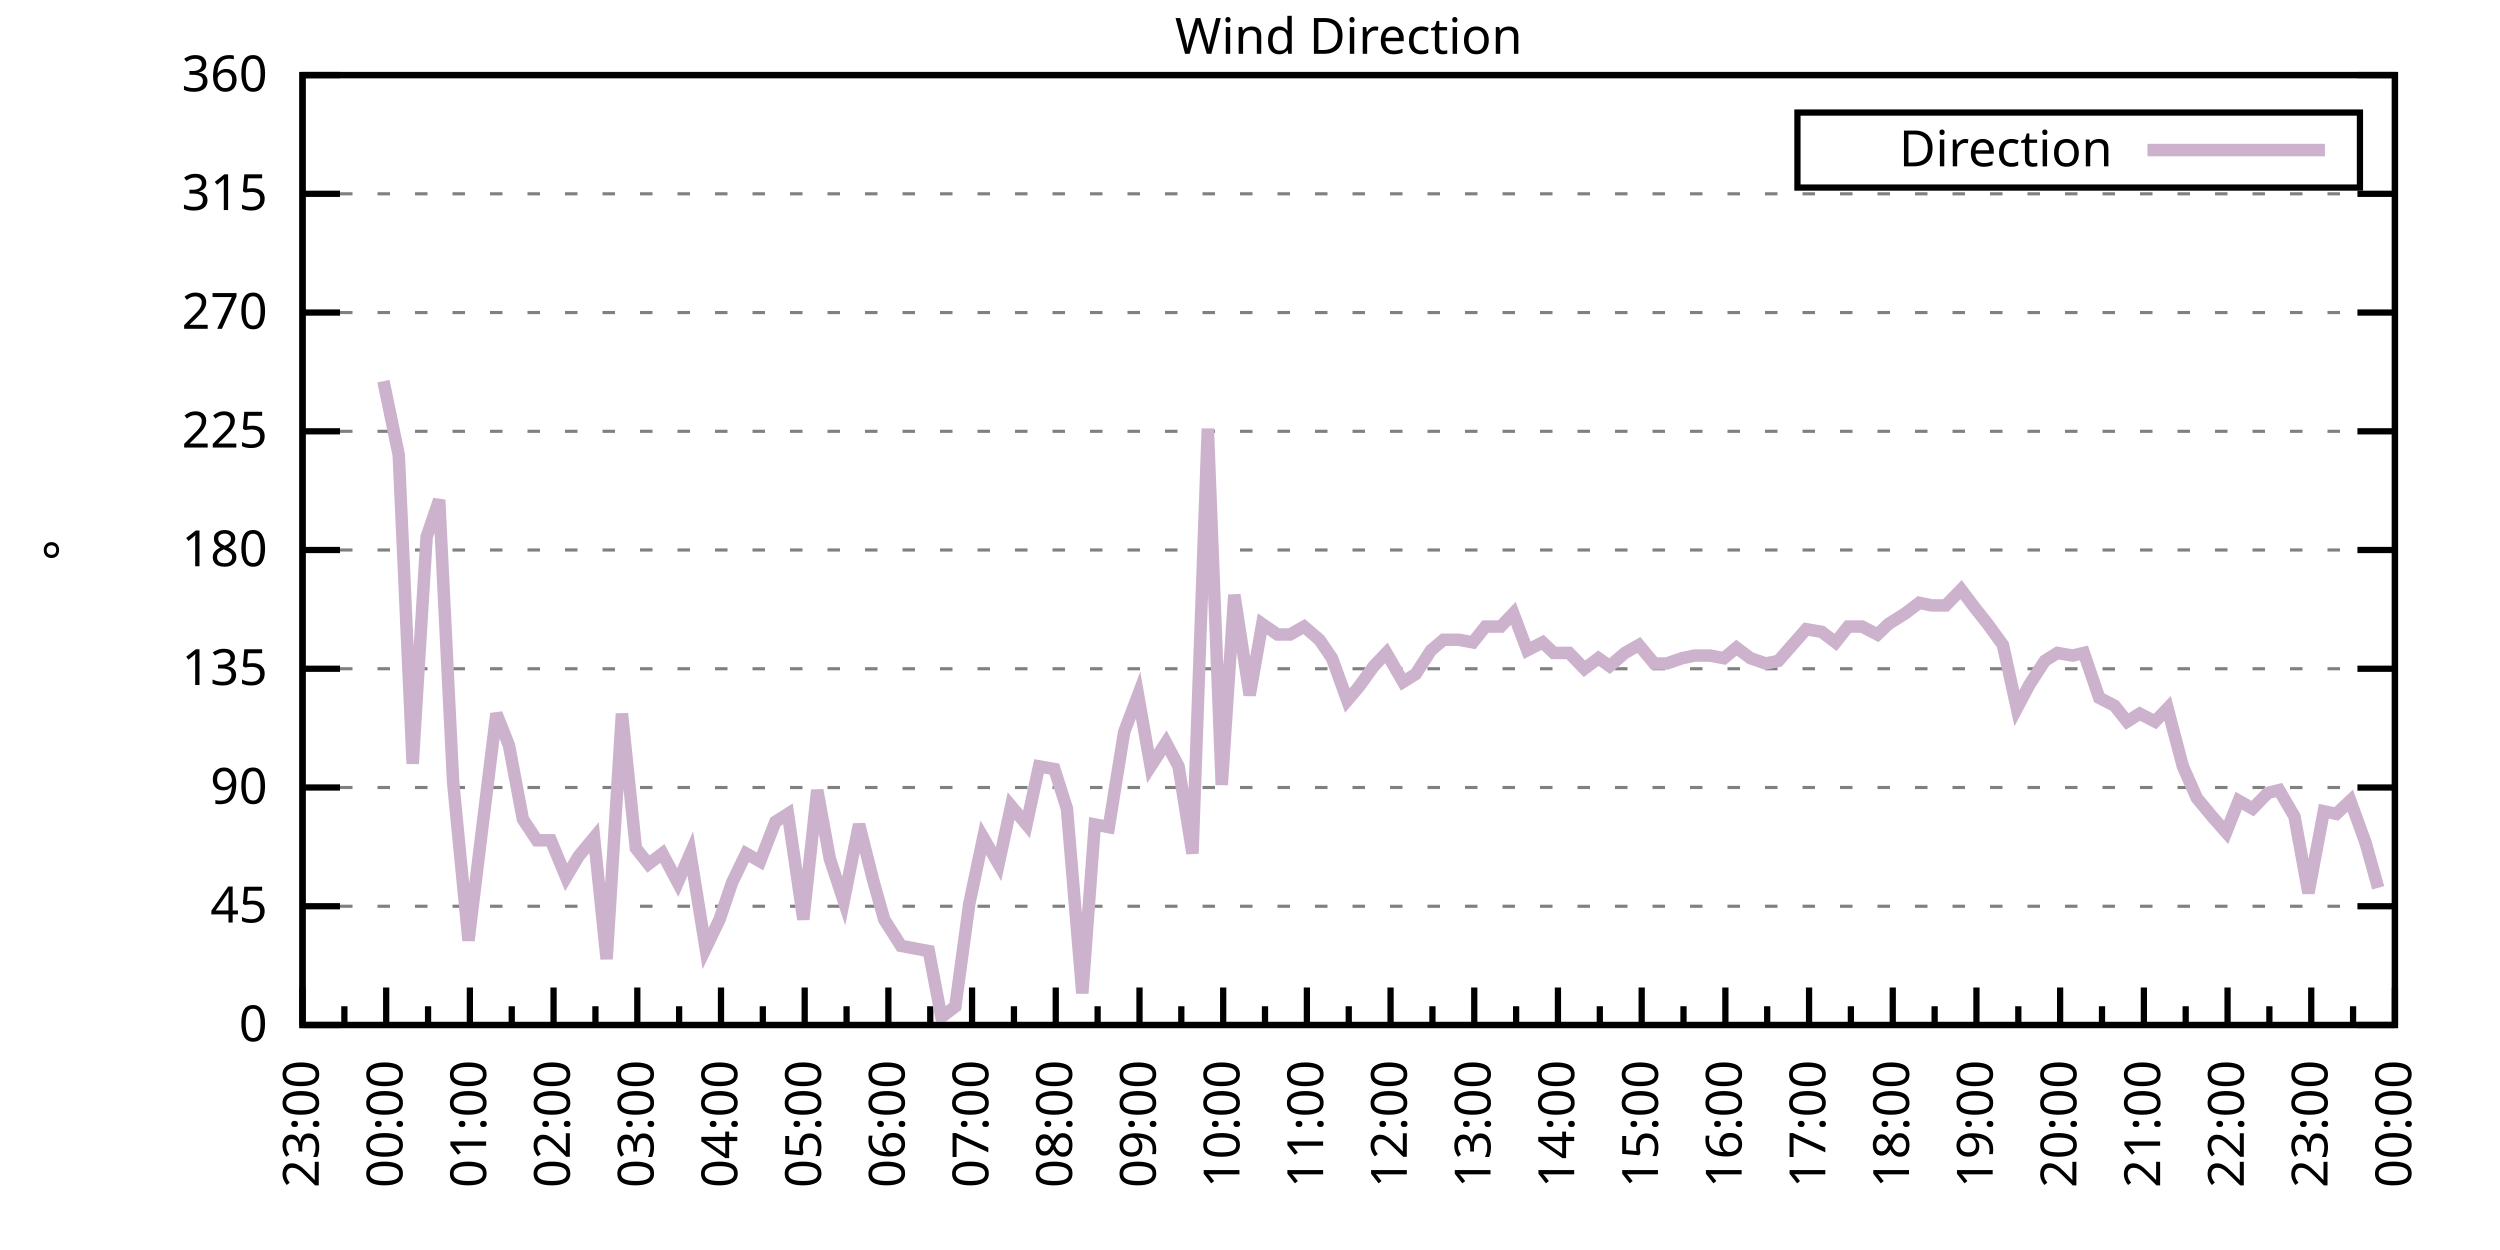
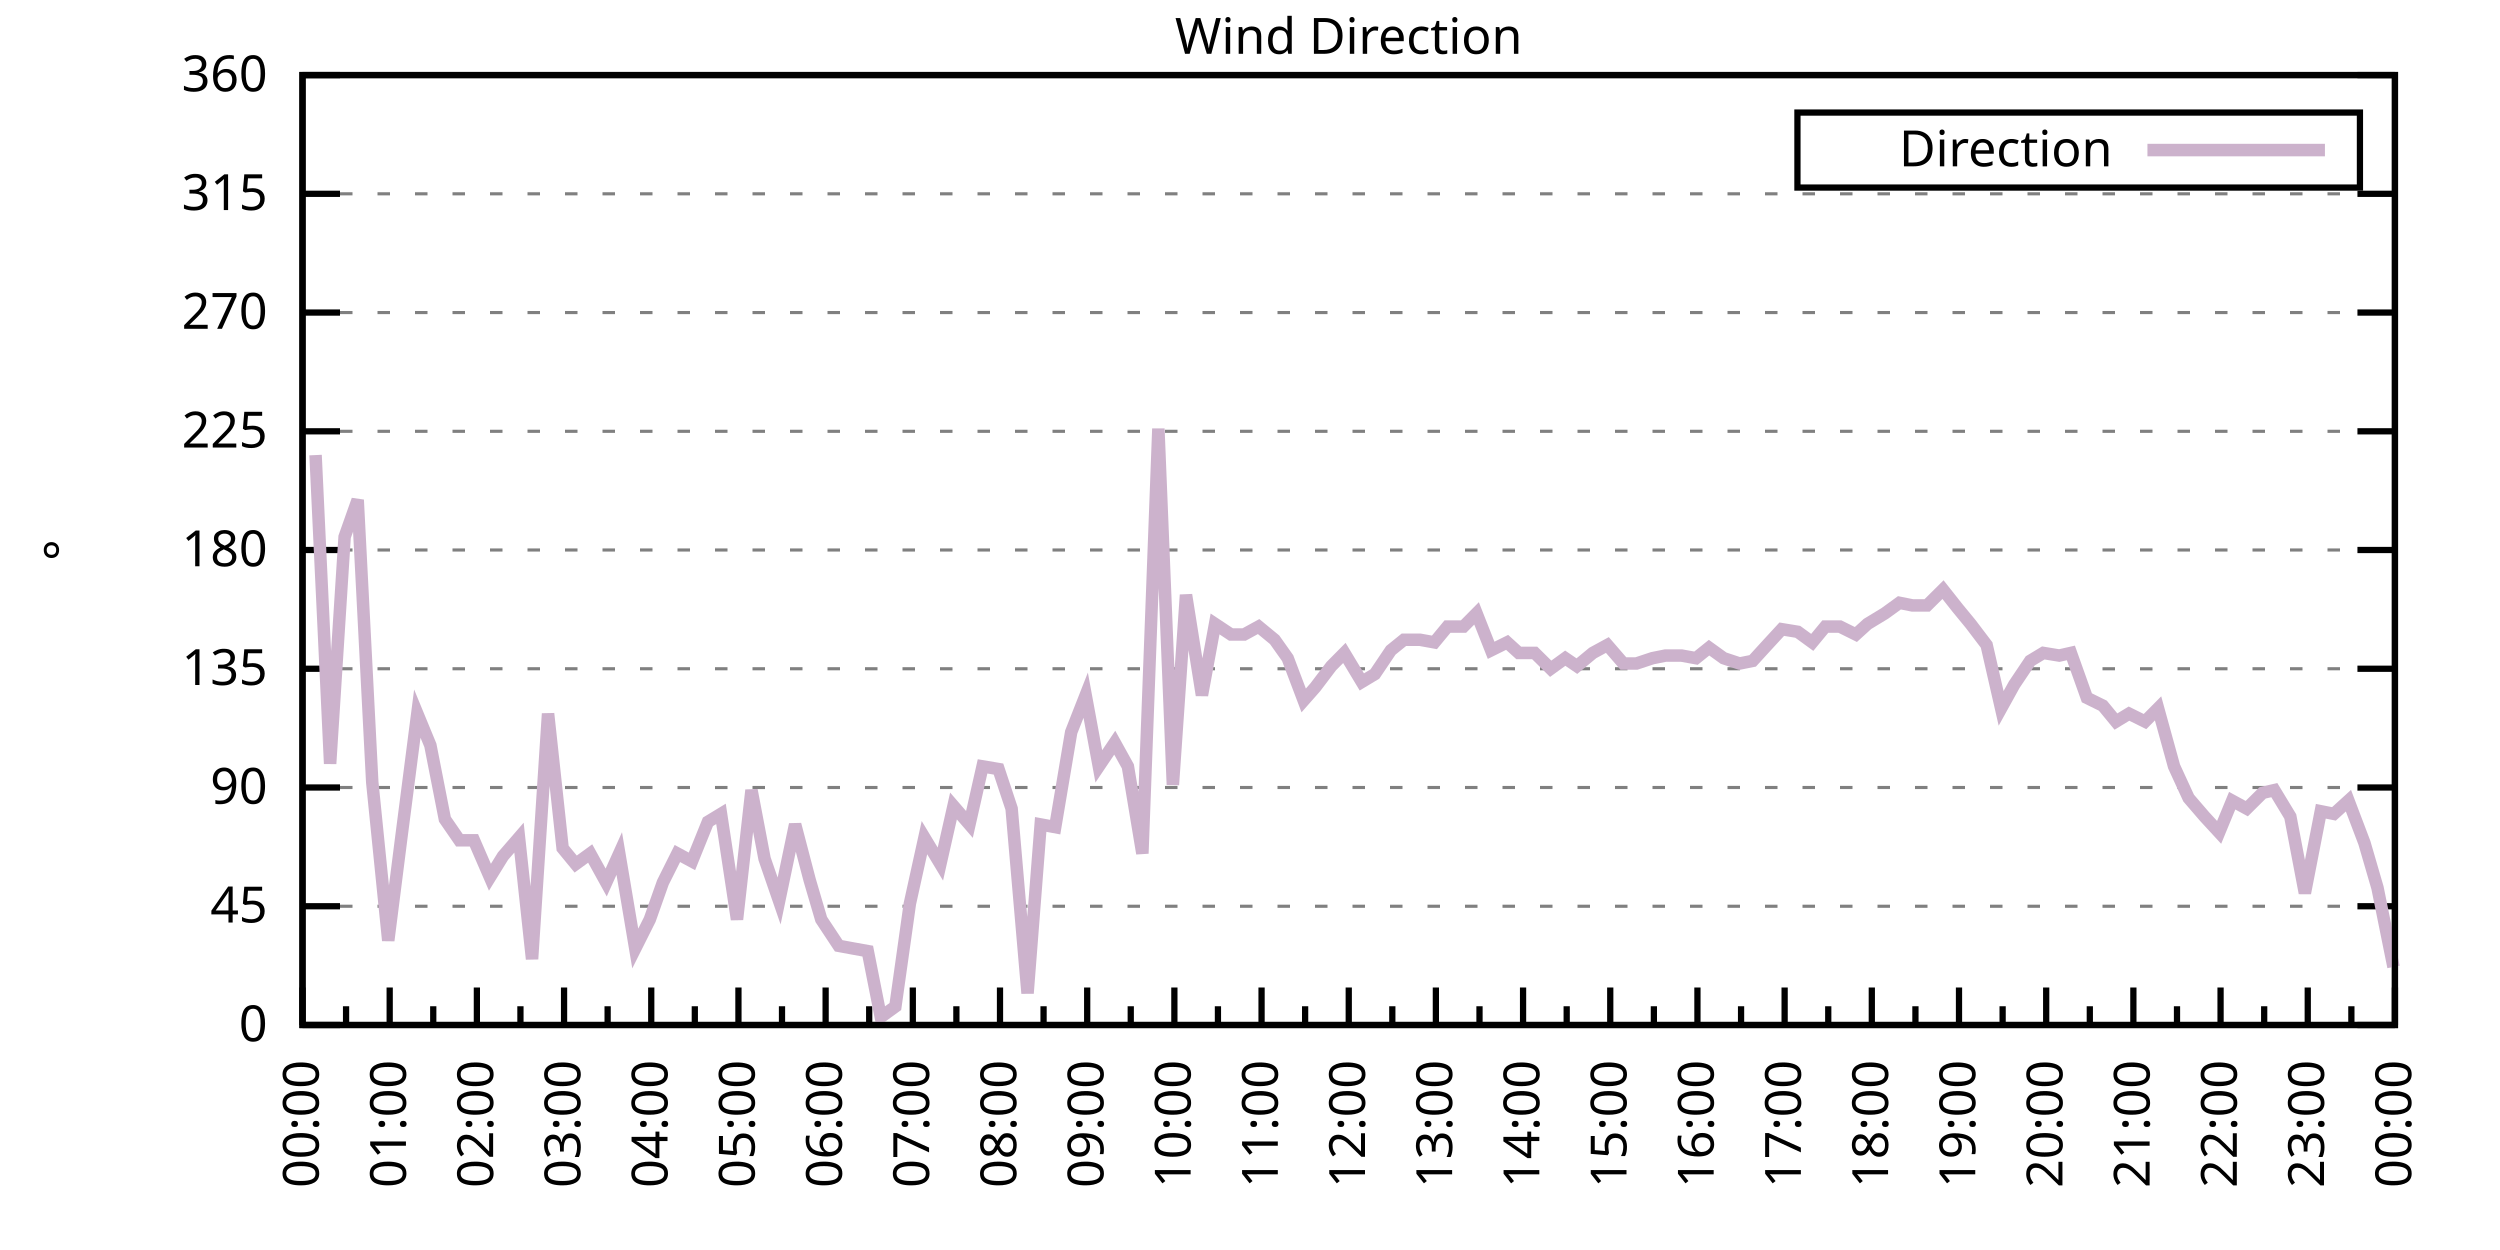
<svg xmlns="http://www.w3.org/2000/svg" xmlns:xlink="http://www.w3.org/1999/xlink" width="400" height="200" viewBox="0 0 400 200">
  <g id="gnuplot_canvas">
    <rect x="0" y="0" width="400" height="200" fill="none" />
    <defs>
      <circle id="gpDot" r="0.5" stroke-width="0.5" stroke="currentColor" />
      <path id="gpPt0" stroke-width="0.333" stroke="currentColor" d="M-1,0 h2 M0,-1 v2" />
      <path id="gpPt1" stroke-width="0.333" stroke="currentColor" d="M-1,-1 L1,1 M1,-1 L-1,1" />
      <path id="gpPt2" stroke-width="0.333" stroke="currentColor" d="M-1,0 L1,0 M0,-1 L0,1 M-1,-1 L1,1 M-1,1 L1,-1" />
      <rect id="gpPt3" stroke-width="0.333" stroke="currentColor" x="-1" y="-1" width="2" height="2" />
      <rect id="gpPt4" stroke-width="0.333" stroke="currentColor" fill="currentColor" x="-1" y="-1" width="2" height="2" />
      <circle id="gpPt5" stroke-width="0.333" stroke="currentColor" cx="0" cy="0" r="1" />
      <use xlink:href="#gpPt5" id="gpPt6" fill="currentColor" stroke="none" />
      <path id="gpPt7" stroke-width="0.333" stroke="currentColor" d="M0,-1.33 L-1.33,0.67 L1.33,0.67 z" />
      <use xlink:href="#gpPt7" id="gpPt8" fill="currentColor" stroke="none" />
      <use xlink:href="#gpPt7" id="gpPt9" stroke="currentColor" transform="rotate(180)" />
      <use xlink:href="#gpPt9" id="gpPt10" fill="currentColor" stroke="none" />
      <use xlink:href="#gpPt3" id="gpPt11" stroke="currentColor" transform="rotate(45)" />
      <use xlink:href="#gpPt11" id="gpPt12" fill="currentColor" stroke="none" />
      <path id="gpPt13" stroke-width="0.333" stroke="currentColor" d="M0,1.330 L1.265,0.411 L0.782,-1.067 L-0.782,-1.076 L-1.265,0.411 z" />
      <use xlink:href="#gpPt13" id="gpPt14" fill="currentColor" stroke="none" />
      <filter id="textbox" filterUnits="objectBoundingBox" x="0" y="0" height="1" width="1">
        <feFlood flood-color="white" flood-opacity="1" result="bgnd" />
        <feComposite in="SourceGraphic" in2="bgnd" operator="atop" />
      </filter>
      <filter id="greybox" filterUnits="objectBoundingBox" x="0" y="0" height="1" width="1">
        <feFlood flood-color="lightgrey" flood-opacity="1" result="grey" />
        <feComposite in="SourceGraphic" in2="grey" operator="atop" />
      </filter>
    </defs>
    <g fill="none" color="white" stroke="currentColor" stroke-width="1.00" stroke-linecap="butt" stroke-linejoin="miter">
</g>
    <g fill="none" color="black" stroke="currentColor" stroke-width="1.00" stroke-linecap="butt" stroke-linejoin="miter">
      <g stroke="none" shape-rendering="crispEdges">
        <polygon fill="rgb(255, 255, 255)" points="48.40,164.00 383.18,164.00 383.18,12.02 48.40,12.02 " />
      </g>
    </g>
    <g fill="none" color="black" stroke="currentColor" stroke-width="1.00" stroke-linecap="butt" stroke-linejoin="miter">
</g>
    <g fill="none" color="black" stroke="black" stroke-width="0.50" stroke-linecap="butt" stroke-linejoin="miter">
</g>
    <g fill="none" color="gray" stroke="currentColor" stroke-width="0.50" stroke-linecap="butt" stroke-linejoin="miter">
      <path stroke="gray" stroke-dasharray="2,4" class="gridline" d="M48.40,164.00 L383.19,164.00  " />
    </g>
    <g fill="none" color="gray" stroke="gray" stroke-width="1.00" stroke-linecap="butt" stroke-linejoin="miter">
</g>
    <g fill="none" color="black" stroke="currentColor" stroke-width="1.00" stroke-linecap="butt" stroke-linejoin="miter">
      <path stroke="black" d="M48.40,164.00 L54.40,164.00 M383.19,164.00 L377.19,164.00  " />
      <g transform="translate(42.80,166.60)" stroke="none" fill="black" font-family="Sans" font-size="8.00" text-anchor="end">
        <text>
          <tspan font-family="Sans"> 0</tspan>
        </text>
      </g>
    </g>
    <g fill="none" color="black" stroke="currentColor" stroke-width="1.00" stroke-linecap="butt" stroke-linejoin="miter">
</g>
    <g fill="none" color="black" stroke="black" stroke-width="0.50" stroke-linecap="butt" stroke-linejoin="miter">
</g>
    <g fill="none" color="gray" stroke="currentColor" stroke-width="0.50" stroke-linecap="butt" stroke-linejoin="miter">
      <path stroke="gray" stroke-dasharray="2,4" class="gridline" d="M48.40,145.00 L383.19,145.00  " />
    </g>
    <g fill="none" color="gray" stroke="gray" stroke-width="1.00" stroke-linecap="butt" stroke-linejoin="miter">
</g>
    <g fill="none" color="black" stroke="currentColor" stroke-width="1.00" stroke-linecap="butt" stroke-linejoin="miter">
      <path stroke="black" d="M48.40,145.00 L54.40,145.00 M383.19,145.00 L377.19,145.00  " />
      <g transform="translate(42.80,147.60)" stroke="none" fill="black" font-family="Sans" font-size="8.00" text-anchor="end">
        <text>
          <tspan font-family="Sans"> 45</tspan>
        </text>
      </g>
    </g>
    <g fill="none" color="black" stroke="currentColor" stroke-width="1.00" stroke-linecap="butt" stroke-linejoin="miter">
</g>
    <g fill="none" color="black" stroke="black" stroke-width="0.50" stroke-linecap="butt" stroke-linejoin="miter">
</g>
    <g fill="none" color="gray" stroke="currentColor" stroke-width="0.50" stroke-linecap="butt" stroke-linejoin="miter">
      <path stroke="gray" stroke-dasharray="2,4" class="gridline" d="M48.40,126.00 L383.19,126.00  " />
    </g>
    <g fill="none" color="gray" stroke="gray" stroke-width="1.00" stroke-linecap="butt" stroke-linejoin="miter">
</g>
    <g fill="none" color="black" stroke="currentColor" stroke-width="1.00" stroke-linecap="butt" stroke-linejoin="miter">
      <path stroke="black" d="M48.40,126.00 L54.40,126.00 M383.19,126.00 L377.19,126.00  " />
      <g transform="translate(42.80,128.60)" stroke="none" fill="black" font-family="Sans" font-size="8.00" text-anchor="end">
        <text>
          <tspan font-family="Sans"> 90</tspan>
        </text>
      </g>
    </g>
    <g fill="none" color="black" stroke="currentColor" stroke-width="1.00" stroke-linecap="butt" stroke-linejoin="miter">
</g>
    <g fill="none" color="black" stroke="black" stroke-width="0.50" stroke-linecap="butt" stroke-linejoin="miter">
</g>
    <g fill="none" color="gray" stroke="currentColor" stroke-width="0.50" stroke-linecap="butt" stroke-linejoin="miter">
      <path stroke="gray" stroke-dasharray="2,4" class="gridline" d="M48.40,107.00 L383.19,107.00  " />
    </g>
    <g fill="none" color="gray" stroke="gray" stroke-width="1.00" stroke-linecap="butt" stroke-linejoin="miter">
</g>
    <g fill="none" color="black" stroke="currentColor" stroke-width="1.00" stroke-linecap="butt" stroke-linejoin="miter">
      <path stroke="black" d="M48.40,107.00 L54.40,107.00 M383.19,107.00 L377.19,107.00  " />
      <g transform="translate(42.80,109.60)" stroke="none" fill="black" font-family="Sans" font-size="8.00" text-anchor="end">
        <text>
          <tspan font-family="Sans"> 135</tspan>
        </text>
      </g>
    </g>
    <g fill="none" color="black" stroke="currentColor" stroke-width="1.00" stroke-linecap="butt" stroke-linejoin="miter">
</g>
    <g fill="none" color="black" stroke="black" stroke-width="0.50" stroke-linecap="butt" stroke-linejoin="miter">
</g>
    <g fill="none" color="gray" stroke="currentColor" stroke-width="0.50" stroke-linecap="butt" stroke-linejoin="miter">
      <path stroke="gray" stroke-dasharray="2,4" class="gridline" d="M48.40,88.00 L383.19,88.00  " />
    </g>
    <g fill="none" color="gray" stroke="gray" stroke-width="1.00" stroke-linecap="butt" stroke-linejoin="miter">
</g>
    <g fill="none" color="black" stroke="currentColor" stroke-width="1.00" stroke-linecap="butt" stroke-linejoin="miter">
      <path stroke="black" d="M48.40,88.00 L54.40,88.00 M383.19,88.00 L377.19,88.00  " />
      <g transform="translate(42.80,90.60)" stroke="none" fill="black" font-family="Sans" font-size="8.00" text-anchor="end">
        <text>
          <tspan font-family="Sans"> 180</tspan>
        </text>
      </g>
    </g>
    <g fill="none" color="black" stroke="currentColor" stroke-width="1.00" stroke-linecap="butt" stroke-linejoin="miter">
</g>
    <g fill="none" color="black" stroke="black" stroke-width="0.50" stroke-linecap="butt" stroke-linejoin="miter">
</g>
    <g fill="none" color="gray" stroke="currentColor" stroke-width="0.50" stroke-linecap="butt" stroke-linejoin="miter">
      <path stroke="gray" stroke-dasharray="2,4" class="gridline" d="M48.40,69.01 L383.19,69.01  " />
    </g>
    <g fill="none" color="gray" stroke="gray" stroke-width="1.00" stroke-linecap="butt" stroke-linejoin="miter">
</g>
    <g fill="none" color="black" stroke="currentColor" stroke-width="1.00" stroke-linecap="butt" stroke-linejoin="miter">
      <path stroke="black" d="M48.40,69.01 L54.40,69.01 M383.19,69.01 L377.19,69.01  " />
      <g transform="translate(42.80,71.61)" stroke="none" fill="black" font-family="Sans" font-size="8.00" text-anchor="end">
        <text>
          <tspan font-family="Sans"> 225</tspan>
        </text>
      </g>
    </g>
    <g fill="none" color="black" stroke="currentColor" stroke-width="1.00" stroke-linecap="butt" stroke-linejoin="miter">
</g>
    <g fill="none" color="black" stroke="black" stroke-width="0.50" stroke-linecap="butt" stroke-linejoin="miter">
</g>
    <g fill="none" color="gray" stroke="currentColor" stroke-width="0.50" stroke-linecap="butt" stroke-linejoin="miter">
      <path stroke="gray" stroke-dasharray="2,4" class="gridline" d="M48.40,50.01 L383.19,50.01  " />
    </g>
    <g fill="none" color="gray" stroke="gray" stroke-width="1.00" stroke-linecap="butt" stroke-linejoin="miter">
</g>
    <g fill="none" color="black" stroke="currentColor" stroke-width="1.00" stroke-linecap="butt" stroke-linejoin="miter">
      <path stroke="black" d="M48.40,50.01 L54.40,50.01 M383.19,50.01 L377.19,50.01  " />
      <g transform="translate(42.80,52.61)" stroke="none" fill="black" font-family="Sans" font-size="8.00" text-anchor="end">
        <text>
          <tspan font-family="Sans"> 270</tspan>
        </text>
      </g>
    </g>
    <g fill="none" color="black" stroke="currentColor" stroke-width="1.00" stroke-linecap="butt" stroke-linejoin="miter">
</g>
    <g fill="none" color="black" stroke="black" stroke-width="0.50" stroke-linecap="butt" stroke-linejoin="miter">
</g>
    <g fill="none" color="gray" stroke="currentColor" stroke-width="0.50" stroke-linecap="butt" stroke-linejoin="miter">
      <path stroke="gray" stroke-dasharray="2,4" class="gridline" d="M48.40,31.01 L383.19,31.01  " />
    </g>
    <g fill="none" color="gray" stroke="gray" stroke-width="1.00" stroke-linecap="butt" stroke-linejoin="miter">
</g>
    <g fill="none" color="black" stroke="currentColor" stroke-width="1.00" stroke-linecap="butt" stroke-linejoin="miter">
      <path stroke="black" d="M48.40,31.01 L54.40,31.01 M383.19,31.01 L377.19,31.01  " />
      <g transform="translate(42.80,33.61)" stroke="none" fill="black" font-family="Sans" font-size="8.00" text-anchor="end">
        <text>
          <tspan font-family="Sans"> 315</tspan>
        </text>
      </g>
    </g>
    <g fill="none" color="black" stroke="currentColor" stroke-width="1.00" stroke-linecap="butt" stroke-linejoin="miter">
</g>
    <g fill="none" color="black" stroke="black" stroke-width="0.50" stroke-linecap="butt" stroke-linejoin="miter">
</g>
    <g fill="none" color="gray" stroke="currentColor" stroke-width="0.50" stroke-linecap="butt" stroke-linejoin="miter">
      <path stroke="gray" stroke-dasharray="2,4" class="gridline" d="M48.40,12.01 L383.19,12.01  " />
    </g>
    <g fill="none" color="gray" stroke="gray" stroke-width="1.00" stroke-linecap="butt" stroke-linejoin="miter">
</g>
    <g fill="none" color="black" stroke="currentColor" stroke-width="1.00" stroke-linecap="butt" stroke-linejoin="miter">
      <path stroke="black" d="M48.40,12.01 L54.40,12.01 M383.19,12.01 L377.19,12.01  " />
      <g transform="translate(42.80,14.61)" stroke="none" fill="black" font-family="Sans" font-size="8.00" text-anchor="end">
        <text>
          <tspan font-family="Sans"> 360</tspan>
        </text>
      </g>
    </g>
    <g fill="none" color="black" stroke="currentColor" stroke-width="1.00" stroke-linecap="butt" stroke-linejoin="miter">
      <path stroke="black" d="M48.40,164.00 L48.40,158.00  " />
      <g transform="translate(51.00,169.60) rotate(270)" stroke="none" fill="black" font-family="Sans" font-size="8.00" text-anchor="end">
        <text>
+           <tspan font-family="Sans">00:00</tspan>
+         </text>
+       </g>
+     </g>
+     <g fill="none" color="black" stroke="currentColor" stroke-width="1.00" stroke-linecap="butt" stroke-linejoin="miter">
+       <path stroke="black" d="M55.37,164.00 L55.37,161.00 M62.35,164.00 L62.35,158.00  " />
+       <g transform="translate(64.95,169.60) rotate(270)" stroke="none" fill="black" font-family="Sans" font-size="8.00" text-anchor="end">
+         <text>
+           <tspan font-family="Sans">01:00</tspan>
+         </text>
+       </g>
+     </g>
+     <g fill="none" color="black" stroke="currentColor" stroke-width="1.00" stroke-linecap="butt" stroke-linejoin="miter">
+       <path stroke="black" d="M69.32,164.00 L69.32,161.00 M76.30,164.00 L76.30,158.00  " />
+       <g transform="translate(78.90,169.60) rotate(270)" stroke="none" fill="black" font-family="Sans" font-size="8.00" text-anchor="end">
+         <text>
+           <tspan font-family="Sans">02:00</tspan>
+         </text>
+       </g>
+     </g>
+     <g fill="none" color="black" stroke="currentColor" stroke-width="1.00" stroke-linecap="butt" stroke-linejoin="miter">
+       <path stroke="black" d="M83.27,164.00 L83.27,161.00 M90.25,164.00 L90.25,158.00  " />
+       <g transform="translate(92.85,169.60) rotate(270)" stroke="none" fill="black" font-family="Sans" font-size="8.00" text-anchor="end">
+         <text>
+           <tspan font-family="Sans">03:00</tspan>
+         </text>
+       </g>
+     </g>
+     <g fill="none" color="black" stroke="currentColor" stroke-width="1.00" stroke-linecap="butt" stroke-linejoin="miter">
+       <path stroke="black" d="M97.22,164.00 L97.22,161.00 M104.20,164.00 L104.20,158.00  " />
+       <g transform="translate(106.80,169.60) rotate(270)" stroke="none" fill="black" font-family="Sans" font-size="8.00" text-anchor="end">
+         <text>
+           <tspan font-family="Sans">04:00</tspan>
+         </text>
+       </g>
+     </g>
+     <g fill="none" color="black" stroke="currentColor" stroke-width="1.00" stroke-linecap="butt" stroke-linejoin="miter">
+       <path stroke="black" d="M111.17,164.00 L111.17,161.00 M118.15,164.00 L118.15,158.00  " />
+       <g transform="translate(120.75,169.60) rotate(270)" stroke="none" fill="black" font-family="Sans" font-size="8.00" text-anchor="end">
+         <text>
+           <tspan font-family="Sans">05:00</tspan>
+         </text>
+       </g>
+     </g>
+     <g fill="none" color="black" stroke="currentColor" stroke-width="1.00" stroke-linecap="butt" stroke-linejoin="miter">
+       <path stroke="black" d="M125.12,164.00 L125.12,161.00 M132.10,164.00 L132.10,158.00  " />
+       <g transform="translate(134.70,169.60) rotate(270)" stroke="none" fill="black" font-family="Sans" font-size="8.00" text-anchor="end">
+         <text>
+           <tspan font-family="Sans">06:00</tspan>
+         </text>
+       </g>
+     </g>
+     <g fill="none" color="black" stroke="currentColor" stroke-width="1.00" stroke-linecap="butt" stroke-linejoin="miter">
+       <path stroke="black" d="M139.07,164.00 L139.07,161.00 M146.05,164.00 L146.05,158.00  " />
+       <g transform="translate(148.65,169.60) rotate(270)" stroke="none" fill="black" font-family="Sans" font-size="8.00" text-anchor="end">
+         <text>
+           <tspan font-family="Sans">07:00</tspan>
+         </text>
+       </g>
+     </g>
+     <g fill="none" color="black" stroke="currentColor" stroke-width="1.00" stroke-linecap="butt" stroke-linejoin="miter">
+       <path stroke="black" d="M153.02,164.00 L153.02,161.00 M160.00,164.00 L160.00,158.00  " />
+       <g transform="translate(162.60,169.60) rotate(270)" stroke="none" fill="black" font-family="Sans" font-size="8.00" text-anchor="end">
+         <text>
+           <tspan font-family="Sans">08:00</tspan>
+         </text>
+       </g>
+     </g>
+     <g fill="none" color="black" stroke="currentColor" stroke-width="1.00" stroke-linecap="butt" stroke-linejoin="miter">
+       <path stroke="black" d="M166.97,164.00 L166.97,161.00 M173.95,164.00 L173.95,158.00  " />
+       <g transform="translate(176.55,169.60) rotate(270)" stroke="none" fill="black" font-family="Sans" font-size="8.00" text-anchor="end">
+         <text>
+           <tspan font-family="Sans">09:00</tspan>
+         </text>
+       </g>
+     </g>
+     <g fill="none" color="black" stroke="currentColor" stroke-width="1.00" stroke-linecap="butt" stroke-linejoin="miter">
+       <path stroke="black" d="M180.92,164.00 L180.92,161.00 M187.90,164.00 L187.90,158.00  " />
+       <g transform="translate(190.50,169.60) rotate(270)" stroke="none" fill="black" font-family="Sans" font-size="8.00" text-anchor="end">
+         <text>
+           <tspan font-family="Sans">10:00</tspan>
+         </text>
+       </g>
+     </g>
+     <g fill="none" color="black" stroke="currentColor" stroke-width="1.00" stroke-linecap="butt" stroke-linejoin="miter">
+       <path stroke="black" d="M194.87,164.00 L194.87,161.00 M201.85,164.00 L201.85,158.00  " />
+       <g transform="translate(204.45,169.60) rotate(270)" stroke="none" fill="black" font-family="Sans" font-size="8.00" text-anchor="end">
+         <text>
+           <tspan font-family="Sans">11:00</tspan>
+         </text>
+       </g>
+     </g>
+     <g fill="none" color="black" stroke="currentColor" stroke-width="1.00" stroke-linecap="butt" stroke-linejoin="miter">
+       <path stroke="black" d="M208.82,164.00 L208.82,161.00 M215.80,164.00 L215.80,158.00  " />
+       <g transform="translate(218.40,169.60) rotate(270)" stroke="none" fill="black" font-family="Sans" font-size="8.00" text-anchor="end">
+         <text>
+           <tspan font-family="Sans">12:00</tspan>
+         </text>
+       </g>
+     </g>
+     <g fill="none" color="black" stroke="currentColor" stroke-width="1.00" stroke-linecap="butt" stroke-linejoin="miter">
+       <path stroke="black" d="M222.77,164.00 L222.77,161.00 M229.74,164.00 L229.74,158.00  " />
+       <g transform="translate(232.34,169.60) rotate(270)" stroke="none" fill="black" font-family="Sans" font-size="8.00" text-anchor="end">
+         <text>
+           <tspan font-family="Sans">13:00</tspan>
+         </text>
+       </g>
+     </g>
+     <g fill="none" color="black" stroke="currentColor" stroke-width="1.00" stroke-linecap="butt" stroke-linejoin="miter">
+       <path stroke="black" d="M236.72,164.00 L236.72,161.00 M243.69,164.00 L243.69,158.00  " />
+       <g transform="translate(246.29,169.60) rotate(270)" stroke="none" fill="black" font-family="Sans" font-size="8.00" text-anchor="end">
+         <text>
+           <tspan font-family="Sans">14:00</tspan>
+         </text>
+       </g>
+     </g>
+     <g fill="none" color="black" stroke="currentColor" stroke-width="1.00" stroke-linecap="butt" stroke-linejoin="miter">
+       <path stroke="black" d="M250.67,164.00 L250.67,161.00 M257.64,164.00 L257.64,158.00  " />
+       <g transform="translate(260.24,169.60) rotate(270)" stroke="none" fill="black" font-family="Sans" font-size="8.00" text-anchor="end">
+         <text>
+           <tspan font-family="Sans">15:00</tspan>
+         </text>
+       </g>
+     </g>
+     <g fill="none" color="black" stroke="currentColor" stroke-width="1.00" stroke-linecap="butt" stroke-linejoin="miter">
+       <path stroke="black" d="M264.62,164.00 L264.62,161.00 M271.59,164.00 L271.59,158.00  " />
+       <g transform="translate(274.19,169.60) rotate(270)" stroke="none" fill="black" font-family="Sans" font-size="8.00" text-anchor="end">
+         <text>
+           <tspan font-family="Sans">16:00</tspan>
+         </text>
+       </g>
+     </g>
+     <g fill="none" color="black" stroke="currentColor" stroke-width="1.00" stroke-linecap="butt" stroke-linejoin="miter">
+       <path stroke="black" d="M278.57,164.00 L278.57,161.00 M285.54,164.00 L285.54,158.00  " />
+       <g transform="translate(288.14,169.60) rotate(270)" stroke="none" fill="black" font-family="Sans" font-size="8.00" text-anchor="end">
+         <text>
+           <tspan font-family="Sans">17:00</tspan>
+         </text>
+       </g>
+     </g>
+     <g fill="none" color="black" stroke="currentColor" stroke-width="1.00" stroke-linecap="butt" stroke-linejoin="miter">
+       <path stroke="black" d="M292.52,164.00 L292.52,161.00 M299.49,164.00 L299.49,158.00  " />
+       <g transform="translate(302.09,169.60) rotate(270)" stroke="none" fill="black" font-family="Sans" font-size="8.00" text-anchor="end">
+         <text>
+           <tspan font-family="Sans">18:00</tspan>
+         </text>
+       </g>
+     </g>
+     <g fill="none" color="black" stroke="currentColor" stroke-width="1.00" stroke-linecap="butt" stroke-linejoin="miter">
+       <path stroke="black" d="M306.47,164.00 L306.47,161.00 M313.44,164.00 L313.44,158.00  " />
+       <g transform="translate(316.04,169.60) rotate(270)" stroke="none" fill="black" font-family="Sans" font-size="8.00" text-anchor="end">
+         <text>
+           <tspan font-family="Sans">19:00</tspan>
+         </text>
+       </g>
+     </g>
+     <g fill="none" color="black" stroke="currentColor" stroke-width="1.00" stroke-linecap="butt" stroke-linejoin="miter">
+       <path stroke="black" d="M320.42,164.00 L320.42,161.00 M327.39,164.00 L327.39,158.00  " />
+       <g transform="translate(329.99,169.60) rotate(270)" stroke="none" fill="black" font-family="Sans" font-size="8.00" text-anchor="end">
+         <text>
+           <tspan font-family="Sans">20:00</tspan>
+         </text>
+       </g>
+     </g>
+     <g fill="none" color="black" stroke="currentColor" stroke-width="1.00" stroke-linecap="butt" stroke-linejoin="miter">
+       <path stroke="black" d="M334.37,164.00 L334.37,161.00 M341.34,164.00 L341.34,158.00  " />
+       <g transform="translate(343.94,169.60) rotate(270)" stroke="none" fill="black" font-family="Sans" font-size="8.00" text-anchor="end">
+         <text>
+           <tspan font-family="Sans">21:00</tspan>
+         </text>
+       </g>
+     </g>
+     <g fill="none" color="black" stroke="currentColor" stroke-width="1.00" stroke-linecap="butt" stroke-linejoin="miter">
+       <path stroke="black" d="M348.32,164.00 L348.32,161.00 M355.29,164.00 L355.29,158.00  " />
+       <g transform="translate(357.89,169.60) rotate(270)" stroke="none" fill="black" font-family="Sans" font-size="8.00" text-anchor="end">
+         <text>
+           <tspan font-family="Sans">22:00</tspan>
+         </text>
+       </g>
+     </g>
+     <g fill="none" color="black" stroke="currentColor" stroke-width="1.00" stroke-linecap="butt" stroke-linejoin="miter">
+       <path stroke="black" d="M362.27,164.00 L362.27,161.00 M369.24,164.00 L369.24,158.00  " />
+       <g transform="translate(371.84,169.60) rotate(270)" stroke="none" fill="black" font-family="Sans" font-size="8.00" text-anchor="end">
+         <text>
          <tspan font-family="Sans">23:00</tspan>
        </text>
      </g>
    </g>
    <g fill="none" color="black" stroke="currentColor" stroke-width="1.00" stroke-linecap="butt" stroke-linejoin="miter">
-       <path stroke="black" d="M55.10,164.00 L55.10,161.00 M61.79,164.00 L61.79,158.00  " />
-       <g transform="translate(64.39,169.60) rotate(270)" stroke="none" fill="black" font-family="Sans" font-size="8.00" text-anchor="end">
-         <text>
-           <tspan font-family="Sans">00:00</tspan>
-         </text>
-       </g>
-     </g>
-     <g fill="none" color="black" stroke="currentColor" stroke-width="1.00" stroke-linecap="butt" stroke-linejoin="miter">
-       <path stroke="black" d="M68.49,164.00 L68.49,161.00 M75.18,164.00 L75.18,158.00  " />
-       <g transform="translate(77.78,169.60) rotate(270)" stroke="none" fill="black" font-family="Sans" font-size="8.00" text-anchor="end">
-         <text>
-           <tspan font-family="Sans">01:00</tspan>
-         </text>
-       </g>
-     </g>
-     <g fill="none" color="black" stroke="currentColor" stroke-width="1.00" stroke-linecap="butt" stroke-linejoin="miter">
-       <path stroke="black" d="M81.88,164.00 L81.88,161.00 M88.57,164.00 L88.57,158.00  " />
-       <g transform="translate(91.17,169.60) rotate(270)" stroke="none" fill="black" font-family="Sans" font-size="8.00" text-anchor="end">
-         <text>
-           <tspan font-family="Sans">02:00</tspan>
-         </text>
-       </g>
-     </g>
-     <g fill="none" color="black" stroke="currentColor" stroke-width="1.00" stroke-linecap="butt" stroke-linejoin="miter">
-       <path stroke="black" d="M95.27,164.00 L95.27,161.00 M101.97,164.00 L101.97,158.00  " />
-       <g transform="translate(104.57,169.60) rotate(270)" stroke="none" fill="black" font-family="Sans" font-size="8.00" text-anchor="end">
-         <text>
-           <tspan font-family="Sans">03:00</tspan>
-         </text>
-       </g>
-     </g>
-     <g fill="none" color="black" stroke="currentColor" stroke-width="1.00" stroke-linecap="butt" stroke-linejoin="miter">
-       <path stroke="black" d="M108.66,164.00 L108.66,161.00 M115.36,164.00 L115.36,158.00  " />
-       <g transform="translate(117.96,169.60) rotate(270)" stroke="none" fill="black" font-family="Sans" font-size="8.00" text-anchor="end">
-         <text>
-           <tspan font-family="Sans">04:00</tspan>
-         </text>
-       </g>
-     </g>
-     <g fill="none" color="black" stroke="currentColor" stroke-width="1.00" stroke-linecap="butt" stroke-linejoin="miter">
-       <path stroke="black" d="M122.05,164.00 L122.05,161.00 M128.75,164.00 L128.75,158.00  " />
-       <g transform="translate(131.35,169.60) rotate(270)" stroke="none" fill="black" font-family="Sans" font-size="8.00" text-anchor="end">
-         <text>
-           <tspan font-family="Sans">05:00</tspan>
-         </text>
-       </g>
-     </g>
-     <g fill="none" color="black" stroke="currentColor" stroke-width="1.00" stroke-linecap="butt" stroke-linejoin="miter">
-       <path stroke="black" d="M135.45,164.00 L135.45,161.00 M142.14,164.00 L142.14,158.00  " />
-       <g transform="translate(144.74,169.60) rotate(270)" stroke="none" fill="black" font-family="Sans" font-size="8.00" text-anchor="end">
-         <text>
-           <tspan font-family="Sans">06:00</tspan>
-         </text>
-       </g>
-     </g>
-     <g fill="none" color="black" stroke="currentColor" stroke-width="1.00" stroke-linecap="butt" stroke-linejoin="miter">
-       <path stroke="black" d="M148.84,164.00 L148.84,161.00 M155.53,164.00 L155.53,158.00  " />
-       <g transform="translate(158.13,169.60) rotate(270)" stroke="none" fill="black" font-family="Sans" font-size="8.00" text-anchor="end">
-         <text>
-           <tspan font-family="Sans">07:00</tspan>
-         </text>
-       </g>
-     </g>
-     <g fill="none" color="black" stroke="currentColor" stroke-width="1.00" stroke-linecap="butt" stroke-linejoin="miter">
-       <path stroke="black" d="M162.23,164.00 L162.23,161.00 M168.92,164.00 L168.92,158.00  " />
-       <g transform="translate(171.52,169.60) rotate(270)" stroke="none" fill="black" font-family="Sans" font-size="8.00" text-anchor="end">
-         <text>
-           <tspan font-family="Sans">08:00</tspan>
-         </text>
-       </g>
-     </g>
-     <g fill="none" color="black" stroke="currentColor" stroke-width="1.00" stroke-linecap="butt" stroke-linejoin="miter">
-       <path stroke="black" d="M175.62,164.00 L175.62,161.00 M182.32,164.00 L182.32,158.00  " />
-       <g transform="translate(184.92,169.60) rotate(270)" stroke="none" fill="black" font-family="Sans" font-size="8.00" text-anchor="end">
-         <text>
-           <tspan font-family="Sans">09:00</tspan>
-         </text>
-       </g>
-     </g>
-     <g fill="none" color="black" stroke="currentColor" stroke-width="1.00" stroke-linecap="butt" stroke-linejoin="miter">
-       <path stroke="black" d="M189.01,164.00 L189.01,161.00 M195.71,164.00 L195.71,158.00  " />
-       <g transform="translate(198.31,169.60) rotate(270)" stroke="none" fill="black" font-family="Sans" font-size="8.00" text-anchor="end">
-         <text>
-           <tspan font-family="Sans">10:00</tspan>
-         </text>
-       </g>
-     </g>
-     <g fill="none" color="black" stroke="currentColor" stroke-width="1.00" stroke-linecap="butt" stroke-linejoin="miter">
-       <path stroke="black" d="M202.40,164.00 L202.40,161.00 M209.10,164.00 L209.10,158.00  " />
-       <g transform="translate(211.70,169.60) rotate(270)" stroke="none" fill="black" font-family="Sans" font-size="8.00" text-anchor="end">
-         <text>
-           <tspan font-family="Sans">11:00</tspan>
-         </text>
-       </g>
-     </g>
-     <g fill="none" color="black" stroke="currentColor" stroke-width="1.00" stroke-linecap="butt" stroke-linejoin="miter">
-       <path stroke="black" d="M215.80,164.00 L215.80,161.00 M222.49,164.00 L222.49,158.00  " />
-       <g transform="translate(225.09,169.60) rotate(270)" stroke="none" fill="black" font-family="Sans" font-size="8.00" text-anchor="end">
-         <text>
-           <tspan font-family="Sans">12:00</tspan>
-         </text>
-       </g>
-     </g>
-     <g fill="none" color="black" stroke="currentColor" stroke-width="1.00" stroke-linecap="butt" stroke-linejoin="miter">
-       <path stroke="black" d="M229.19,164.00 L229.19,161.00 M235.88,164.00 L235.88,158.00  " />
-       <g transform="translate(238.48,169.60) rotate(270)" stroke="none" fill="black" font-family="Sans" font-size="8.00" text-anchor="end">
-         <text>
-           <tspan font-family="Sans">13:00</tspan>
-         </text>
-       </g>
-     </g>
-     <g fill="none" color="black" stroke="currentColor" stroke-width="1.00" stroke-linecap="butt" stroke-linejoin="miter">
-       <path stroke="black" d="M242.58,164.00 L242.58,161.00 M249.27,164.00 L249.27,158.00  " />
-       <g transform="translate(251.87,169.60) rotate(270)" stroke="none" fill="black" font-family="Sans" font-size="8.00" text-anchor="end">
-         <text>
-           <tspan font-family="Sans">14:00</tspan>
-         </text>
-       </g>
-     </g>
-     <g fill="none" color="black" stroke="currentColor" stroke-width="1.00" stroke-linecap="butt" stroke-linejoin="miter">
-       <path stroke="black" d="M255.97,164.00 L255.97,161.00 M262.67,164.00 L262.67,158.00  " />
-       <g transform="translate(265.27,169.60) rotate(270)" stroke="none" fill="black" font-family="Sans" font-size="8.00" text-anchor="end">
-         <text>
-           <tspan font-family="Sans">15:00</tspan>
-         </text>
-       </g>
-     </g>
-     <g fill="none" color="black" stroke="currentColor" stroke-width="1.00" stroke-linecap="butt" stroke-linejoin="miter">
-       <path stroke="black" d="M269.36,164.00 L269.36,161.00 M276.06,164.00 L276.06,158.00  " />
-       <g transform="translate(278.66,169.60) rotate(270)" stroke="none" fill="black" font-family="Sans" font-size="8.00" text-anchor="end">
-         <text>
-           <tspan font-family="Sans">16:00</tspan>
-         </text>
-       </g>
-     </g>
-     <g fill="none" color="black" stroke="currentColor" stroke-width="1.00" stroke-linecap="butt" stroke-linejoin="miter">
-       <path stroke="black" d="M282.75,164.00 L282.75,161.00 M289.45,164.00 L289.45,158.00  " />
-       <g transform="translate(292.05,169.60) rotate(270)" stroke="none" fill="black" font-family="Sans" font-size="8.00" text-anchor="end">
-         <text>
-           <tspan font-family="Sans">17:00</tspan>
-         </text>
-       </g>
-     </g>
-     <g fill="none" color="black" stroke="currentColor" stroke-width="1.00" stroke-linecap="butt" stroke-linejoin="miter">
-       <path stroke="black" d="M296.14,164.00 L296.14,161.00 M302.84,164.00 L302.84,158.00  " />
-       <g transform="translate(305.44,169.60) rotate(270)" stroke="none" fill="black" font-family="Sans" font-size="8.00" text-anchor="end">
-         <text>
-           <tspan font-family="Sans">18:00</tspan>
-         </text>
-       </g>
-     </g>
-     <g fill="none" color="black" stroke="currentColor" stroke-width="1.00" stroke-linecap="butt" stroke-linejoin="miter">
-       <path stroke="black" d="M309.54,164.00 L309.54,161.00 M316.23,164.00 L316.23,158.00  " />
-       <g transform="translate(318.83,169.60) rotate(270)" stroke="none" fill="black" font-family="Sans" font-size="8.00" text-anchor="end">
-         <text>
-           <tspan font-family="Sans">19:00</tspan>
-         </text>
-       </g>
-     </g>
-     <g fill="none" color="black" stroke="currentColor" stroke-width="1.00" stroke-linecap="butt" stroke-linejoin="miter">
-       <path stroke="black" d="M322.93,164.00 L322.93,161.00 M329.62,164.00 L329.62,158.00  " />
-       <g transform="translate(332.22,169.60) rotate(270)" stroke="none" fill="black" font-family="Sans" font-size="8.00" text-anchor="end">
-         <text>
-           <tspan font-family="Sans">20:00</tspan>
-         </text>
-       </g>
-     </g>
-     <g fill="none" color="black" stroke="currentColor" stroke-width="1.00" stroke-linecap="butt" stroke-linejoin="miter">
-       <path stroke="black" d="M336.32,164.00 L336.32,161.00 M343.02,164.00 L343.02,158.00  " />
-       <g transform="translate(345.62,169.60) rotate(270)" stroke="none" fill="black" font-family="Sans" font-size="8.00" text-anchor="end">
-         <text>
-           <tspan font-family="Sans">21:00</tspan>
-         </text>
-       </g>
-     </g>
-     <g fill="none" color="black" stroke="currentColor" stroke-width="1.00" stroke-linecap="butt" stroke-linejoin="miter">
-       <path stroke="black" d="M349.71,164.00 L349.71,161.00 M356.41,164.00 L356.41,158.00  " />
-       <g transform="translate(359.01,169.60) rotate(270)" stroke="none" fill="black" font-family="Sans" font-size="8.00" text-anchor="end">
-         <text>
-           <tspan font-family="Sans">22:00</tspan>
-         </text>
-       </g>
-     </g>
-     <g fill="none" color="black" stroke="currentColor" stroke-width="1.00" stroke-linecap="butt" stroke-linejoin="miter">
-       <path stroke="black" d="M363.10,164.00 L363.10,161.00 M369.80,164.00 L369.80,158.00  " />
-       <g transform="translate(372.40,169.60) rotate(270)" stroke="none" fill="black" font-family="Sans" font-size="8.00" text-anchor="end">
-         <text>
-           <tspan font-family="Sans">23:00</tspan>
-         </text>
-       </g>
-     </g>
-     <g fill="none" color="black" stroke="currentColor" stroke-width="1.00" stroke-linecap="butt" stroke-linejoin="miter">
-       <path stroke="black" d="M376.49,164.00 L376.49,161.00 M383.19,164.00 L383.19,158.00  " />
+       <path stroke="black" d="M376.22,164.00 L376.22,161.00 M383.19,164.00 L383.19,158.00  " />
      <g transform="translate(385.79,169.60) rotate(270)" stroke="none" fill="black" font-family="Sans" font-size="8.00" text-anchor="end">
        <text>
          <tspan font-family="Sans">00:00</tspan>
        </text>
      </g>
    </g>
    <g fill="none" color="black" stroke="currentColor" stroke-width="1.00" stroke-linecap="butt" stroke-linejoin="miter">
</g>
    <g fill="none" color="black" stroke="currentColor" stroke-width="1.00" stroke-linecap="butt" stroke-linejoin="miter">
      <path stroke="black" d="M48.40,12.01 L48.40,164.00 L383.19,164.00 L383.19,12.01 L48.40,12.01 Z  " />
    </g>
    <g fill="none" color="black" stroke="currentColor" stroke-width="1.00" stroke-linecap="butt" stroke-linejoin="miter">
      <g transform="translate(12.80,88.01) rotate(270)" stroke="none" fill="black" font-family="Sans" font-size="8.00" text-anchor="middle">
        <text>
          <tspan font-family="Sans">°</tspan>
        </text>
      </g>
    </g>
    <g fill="none" color="black" stroke="currentColor" stroke-width="1.00" stroke-linecap="butt" stroke-linejoin="miter">
</g>
    <g fill="none" color="black" stroke="currentColor" stroke-width="1.00" stroke-linecap="butt" stroke-linejoin="miter">
      <path stroke="black" d="M287.59,30.01 L287.59,18.01 L377.59,18.01 L377.59,30.01 L287.59,30.01 Z  " />
    </g>
    <g id="Wind_direction_plot_1">
      <g fill="none" color="white" stroke="black" stroke-width="2.00" stroke-linecap="butt" stroke-linejoin="miter">
</g>
      <g fill="none" color="black" stroke="currentColor" stroke-width="2.00" stroke-linecap="butt" stroke-linejoin="miter">
        <g transform="translate(337.99,26.61)" stroke="none" fill="black" font-family="Sans" font-size="8.00" text-anchor="end">
          <text>
            <tspan font-family="Sans">Direction</tspan>
          </text>
        </g>
      </g>
      <g fill="none" color="black" stroke="currentColor" stroke-width="2.00" stroke-linecap="butt" stroke-linejoin="miter">
-         <path stroke="rgb(204, 178, 204)" d="M343.59,24.01 L371.99,24.01 M61.35,60.98 L63.80,72.81 L66.03,122.20 L68.26,85.89 L70.27,79.98 L72.50,125.16   L74.96,150.49 L76.97,134.02 L79.42,114.18 L81.43,119.25 L83.66,131.07 L85.90,134.45 L88.13,134.45 L90.58,140.36   L92.59,136.98 L95.05,134.02 L97.06,153.45 L99.51,114.18 L101.74,135.71 L103.75,138.25 L105.98,136.56 L108.44,141.20   L110.45,136.56 L112.90,151.76 L115.13,147.11 L117.14,141.20 L119.38,136.56 L121.61,137.82 L124.06,131.49 L126.07,130.22   L128.53,147.11 L130.76,126.42 L132.77,137.40 L135.00,144.16 L137.45,131.91 L139.69,140.78 L141.47,147.11 L144.15,151.33   L146.38,151.76 L148.61,152.18 L150.62,162.73 L152.85,161.04 L155.09,144.58 L157.32,134.02 L159.77,138.25 L161.78,128.96   L164.24,131.91 L166.25,122.62 L168.70,123.05 L170.71,129.38 L173.17,158.93 L175.17,131.91 L177.41,132.34 L179.86,117.14   L182.09,111.23 L184.10,122.62 L186.56,118.83 L188.57,122.62 L190.80,136.56 L193.25,68.58 L195.48,125.58 L197.49,95.18   L199.95,111.23 L201.96,99.83 L204.41,101.52 L206.42,101.52 L208.65,100.25 L211.11,102.36 L213.12,105.31 L215.57,112.07   L217.36,109.96 L219.81,106.58 L221.82,104.47 L224.50,109.11 L226.51,107.85 L228.96,104.05 L230.97,102.36 L233.43,102.36   L235.66,102.78 L237.67,100.25 L240.12,100.25 L242.13,98.14 L244.36,104.05 L246.82,102.78 L248.60,104.47 L251.06,104.47   L253.51,107.00 L255.75,105.31 L257.53,106.58 L259.99,104.47 L262.22,103.20 L264.67,106.16 L266.68,106.16 L269.14,105.31   L271.15,104.89 L273.60,104.89 L275.83,105.31 L277.84,103.63 L280.07,105.31 L282.53,106.16 L284.54,105.74 L286.77,103.20   L289.00,100.67 L291.46,101.09 L293.69,102.78 L295.70,100.25 L297.93,100.25 L300.39,101.52 L302.17,99.83 L304.85,98.14   L307.08,96.45 L309.09,96.87 L311.32,96.87 L313.78,94.34 L316.01,97.29 L318.02,99.83 L320.47,103.20 L322.70,113.34   L324.71,109.54 L327.17,105.74 L329.18,104.47 L331.63,104.89 L333.42,104.47 L335.87,111.65 L338.33,112.91 L340.34,115.45   L342.35,114.18 L344.80,115.45 L346.81,113.34 L349.26,122.62 L351.50,127.69 L353.95,130.65 L356.18,133.18 L358.19,128.11   L360.42,129.38 L362.88,126.85 L364.66,126.42 L367.12,130.65 L369.35,142.89 L371.81,129.80 L373.82,130.22 L376.05,128.11   L378.50,134.87 L380.51,142.05  " />
+         <path stroke="rgb(204, 178, 204)" d="M343.59,24.01 L371.99,24.01 M50.49,72.81 L52.82,122.20 L55.14,85.89 L57.23,79.98 L59.56,125.16 L62.12,150.49   L64.21,134.02 L66.77,114.18 L68.86,119.25 L71.18,131.07 L73.51,134.45 L75.83,134.45 L78.39,140.36 L80.48,136.98   L83.04,134.02 L85.13,153.45 L87.69,114.18 L90.02,135.71 L92.11,138.25 L94.43,136.56 L96.99,141.20 L99.08,136.56   L101.64,151.76 L103.97,147.11 L106.06,141.20 L108.38,136.56 L110.71,137.82 L113.27,131.49 L115.36,130.22 L117.92,147.11   L120.24,126.42 L122.33,137.40 L124.66,144.16 L127.22,131.91 L129.54,140.78 L131.40,147.11 L134.19,151.33 L136.51,151.76   L138.84,152.18 L140.93,162.73 L143.26,161.04 L145.58,144.58 L147.91,134.02 L150.46,138.25 L152.56,128.96 L155.11,131.91   L157.21,122.62 L159.76,123.05 L161.86,129.38 L164.41,158.93 L166.51,131.91 L168.83,132.34 L171.39,117.14 L173.71,111.23   L175.81,122.62 L178.36,118.83 L180.46,122.62 L182.78,136.56 L185.34,68.58 L187.66,125.58 L189.76,95.18 L192.31,111.23   L194.41,99.83 L196.96,101.52 L199.06,101.52 L201.38,100.25 L203.94,102.36 L206.03,105.31 L208.59,112.07 L210.45,109.96   L213.01,106.58 L215.10,104.47 L217.89,109.11 L219.98,107.85 L222.54,104.05 L224.63,102.36 L227.19,102.36 L229.51,102.78   L231.60,100.25 L234.16,100.25 L236.25,98.14 L238.58,104.05 L241.14,102.78 L243.00,104.47 L245.55,104.47 L248.11,107.00   L250.44,105.31 L252.30,106.58 L254.85,104.47 L257.18,103.20 L259.74,106.16 L261.83,106.16 L264.39,105.31 L266.48,104.89   L269.04,104.89 L271.36,105.31 L273.45,103.63 L275.78,105.31 L278.34,106.16 L280.43,105.74 L282.75,103.20 L285.08,100.67   L287.64,101.09 L289.96,102.78 L292.05,100.25 L294.38,100.25 L296.94,101.52 L298.80,99.83 L301.58,98.14 L303.91,96.45   L306.00,96.87 L308.33,96.87 L310.88,94.34 L313.21,97.29 L315.30,99.83 L317.86,103.20 L320.18,113.34 L322.28,109.54   L324.83,105.74 L326.93,104.47 L329.48,104.89 L331.34,104.47 L333.90,111.65 L336.46,112.91 L338.55,115.45 L340.64,114.18   L343.20,115.45 L345.29,113.34 L347.85,122.62 L350.18,127.69 L352.73,130.65 L355.06,133.18 L357.15,128.11 L359.48,129.38   L362.03,126.85 L363.89,126.42 L366.45,130.65 L368.78,142.89 L371.33,129.80 L373.43,130.22 L375.75,128.11 L378.31,134.87   L380.40,142.05 L382.96,154.71  " />
      </g>
    </g>
    <g fill="none" color="black" stroke="currentColor" stroke-width="2.00" stroke-linecap="butt" stroke-linejoin="miter">
</g>
    <g fill="none" color="black" stroke="black" stroke-width="1.00" stroke-linecap="butt" stroke-linejoin="miter">
</g>
    <g fill="none" color="black" stroke="currentColor" stroke-width="1.00" stroke-linecap="butt" stroke-linejoin="miter">
      <path stroke="black" d="M48.40,12.01 L48.40,164.00 L383.19,164.00 L383.19,12.01 L48.40,12.01 Z  " />
    </g>
    <g fill="none" color="black" stroke="currentColor" stroke-width="1.00" stroke-linecap="butt" stroke-linejoin="miter">
      <g transform="translate(215.79,8.61)" stroke="none" fill="black" font-family="Sans" font-size="8.00" text-anchor="middle">
        <text>
          <tspan font-family="Sans">Wind Direction</tspan>
        </text>
      </g>
    </g>
    <g fill="none" color="black" stroke="currentColor" stroke-width="1.00" stroke-linecap="butt" stroke-linejoin="miter">
</g>
  </g>
</svg>
